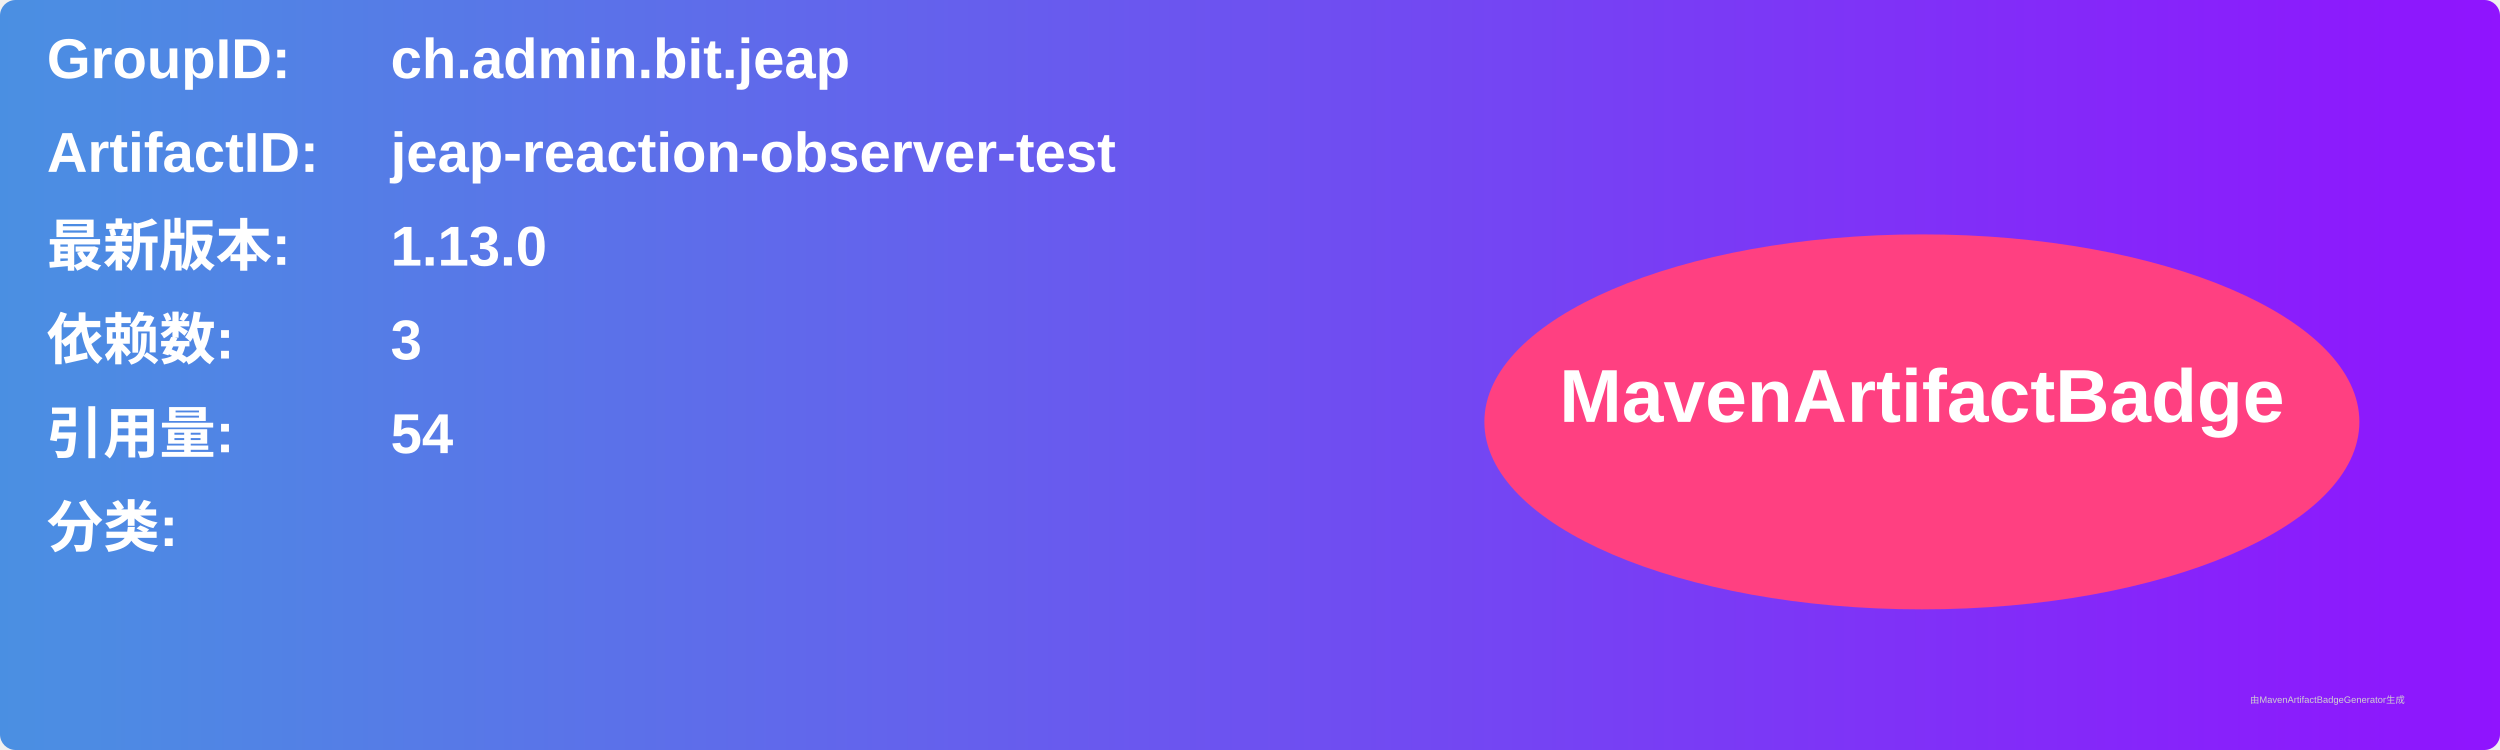
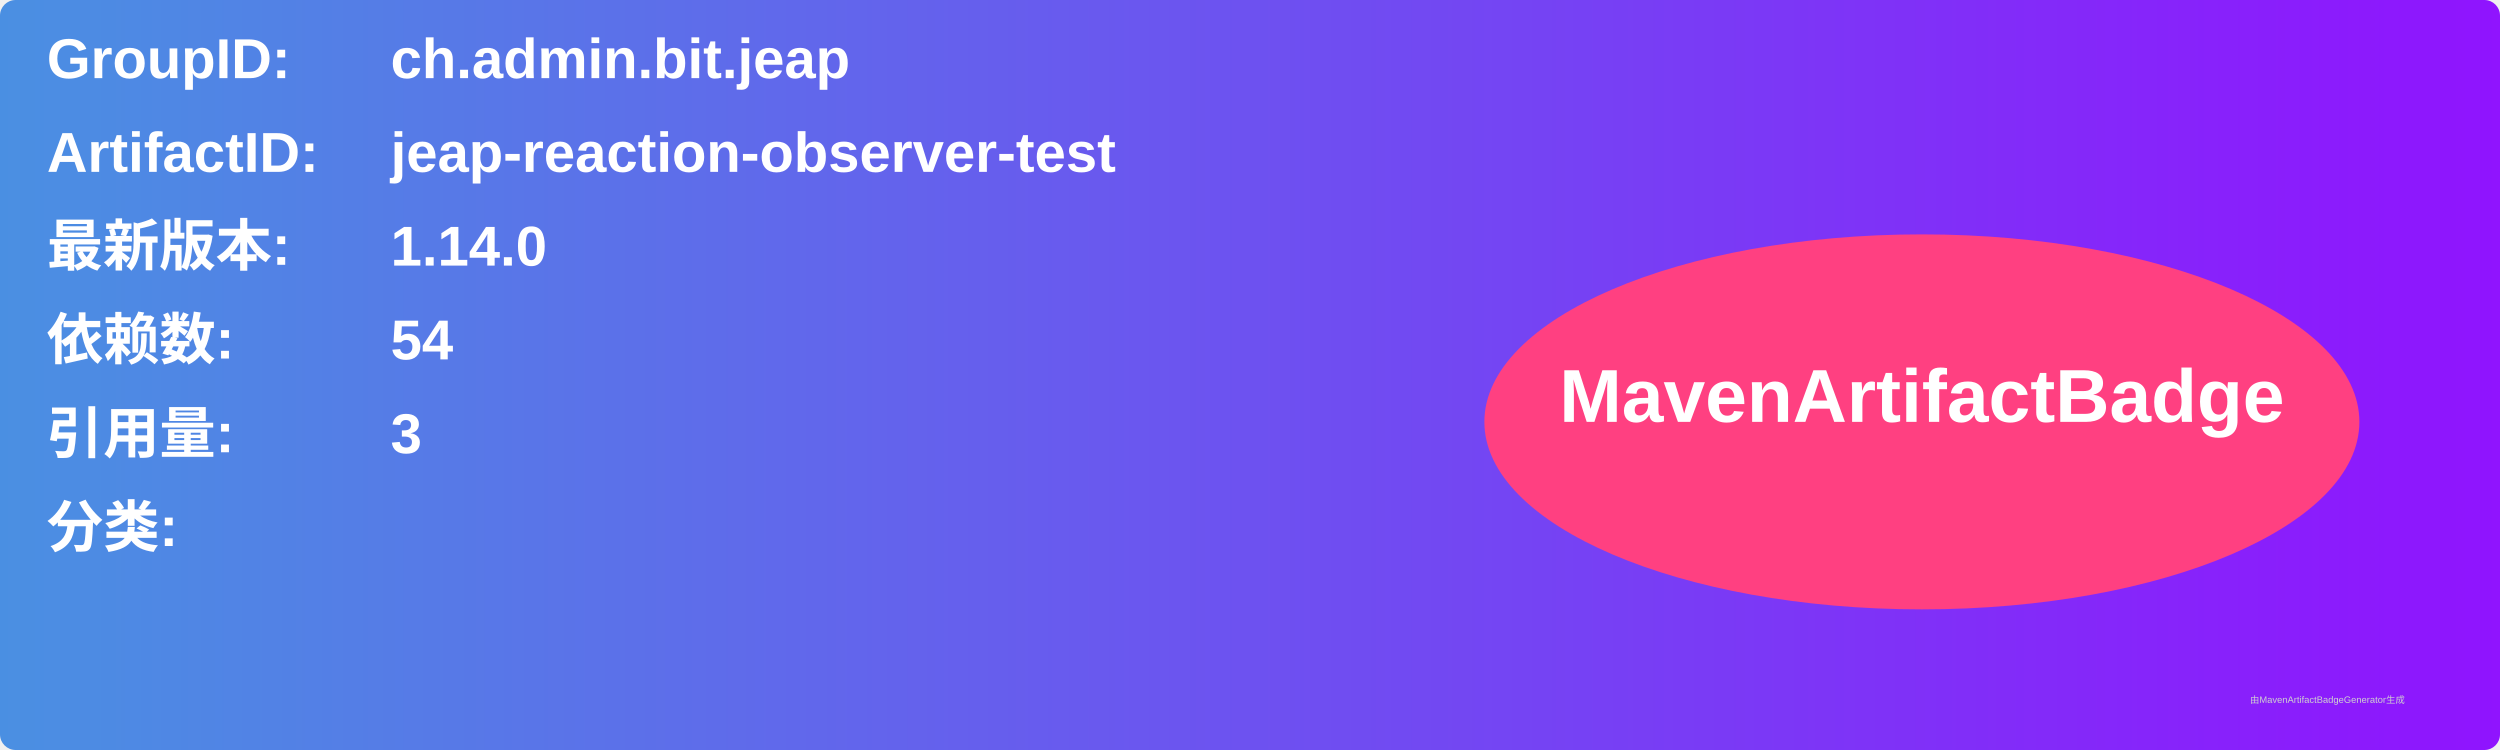
<svg xmlns="http://www.w3.org/2000/svg" width="800" height="240" viewBox="0 0 800 240">
  <linearGradient id="grad" x1="0%" y1="0%" x2="100%" y2="0%">
    <stop offset="0%" stop-color="#4a90e2" />
    <stop offset="100%" stop-color="#9013fe" />
  </linearGradient>
  <rect width="100%" height="100%" rx="5" ry="5" fill="url(#grad)" />
  <g transform="translate(15, 15)">
    <text x="0" y="10" font-family="Arial" font-size="18" fill="white" font-weight="bold" width="260">GroupID:</text>
    <text x="110" y="10" font-family="Arial" font-size="18" fill="white" font-weight="bold" width="460">ch.admin.bit.jeap</text>
    <text x="0" y="40" font-family="Arial" font-size="18" fill="white" font-weight="bold" width="260">ArtifactID:</text>
    <text x="110" y="40" font-family="Arial" font-size="18" fill="white" font-weight="bold" width="460">jeap-reaction-observer-test</text>
    <text x="0" y="70" font-family="Arial" font-size="18" fill="white" font-weight="bold">最新版本:</text>
    <text x="110" y="70" font-family="Arial" font-size="18" fill="white" font-weight="bold">
-       <tspan font-weight="bold">1.13.0</tspan>
+       <tspan font-weight="bold">1.14.0</tspan>
    </text>
    <text x="0" y="100" font-family="Arial" font-size="18" fill="white" font-weight="bold">依赖数: </text>
    <text x="110" y="100" font-family="Arial" font-size="18" fill="white">
-       <tspan font-weight="bold">3</tspan>
+       <tspan font-weight="bold">54</tspan>
    </text>
    <text x="0" y="130" font-family="Arial" font-size="18" fill="white" font-weight="bold">引用量: </text>
    <text x="110" y="130" font-family="Arial" font-size="18" fill="white">
-       <tspan font-weight="bold">54</tspan>
+       <tspan font-weight="bold">3</tspan>
    </text>
    <text x="0" y="160" font-family="Arial" font-size="18" fill="white" font-weight="bold">分类:</text>
    <text x="10" y="190" font-family="Arial" font-size="10" fill="white">
      <tspan font-weight="bold" />
    </text>
    <ellipse cx="600" cy="120" rx="140" ry="60" fill="#ff4081" />
    <text x="600" y="120" text-anchor="middle" font-family="Arial" font-size="24" fill="white" font-weight="bold">MavenArtifactBadge</text>
  </g>
  <text x="720" y="225" font-family="Arial" font-size="3" fill="#d0d0d0">由MavenArtifactBadgeGenerator生成</text>
</svg>
